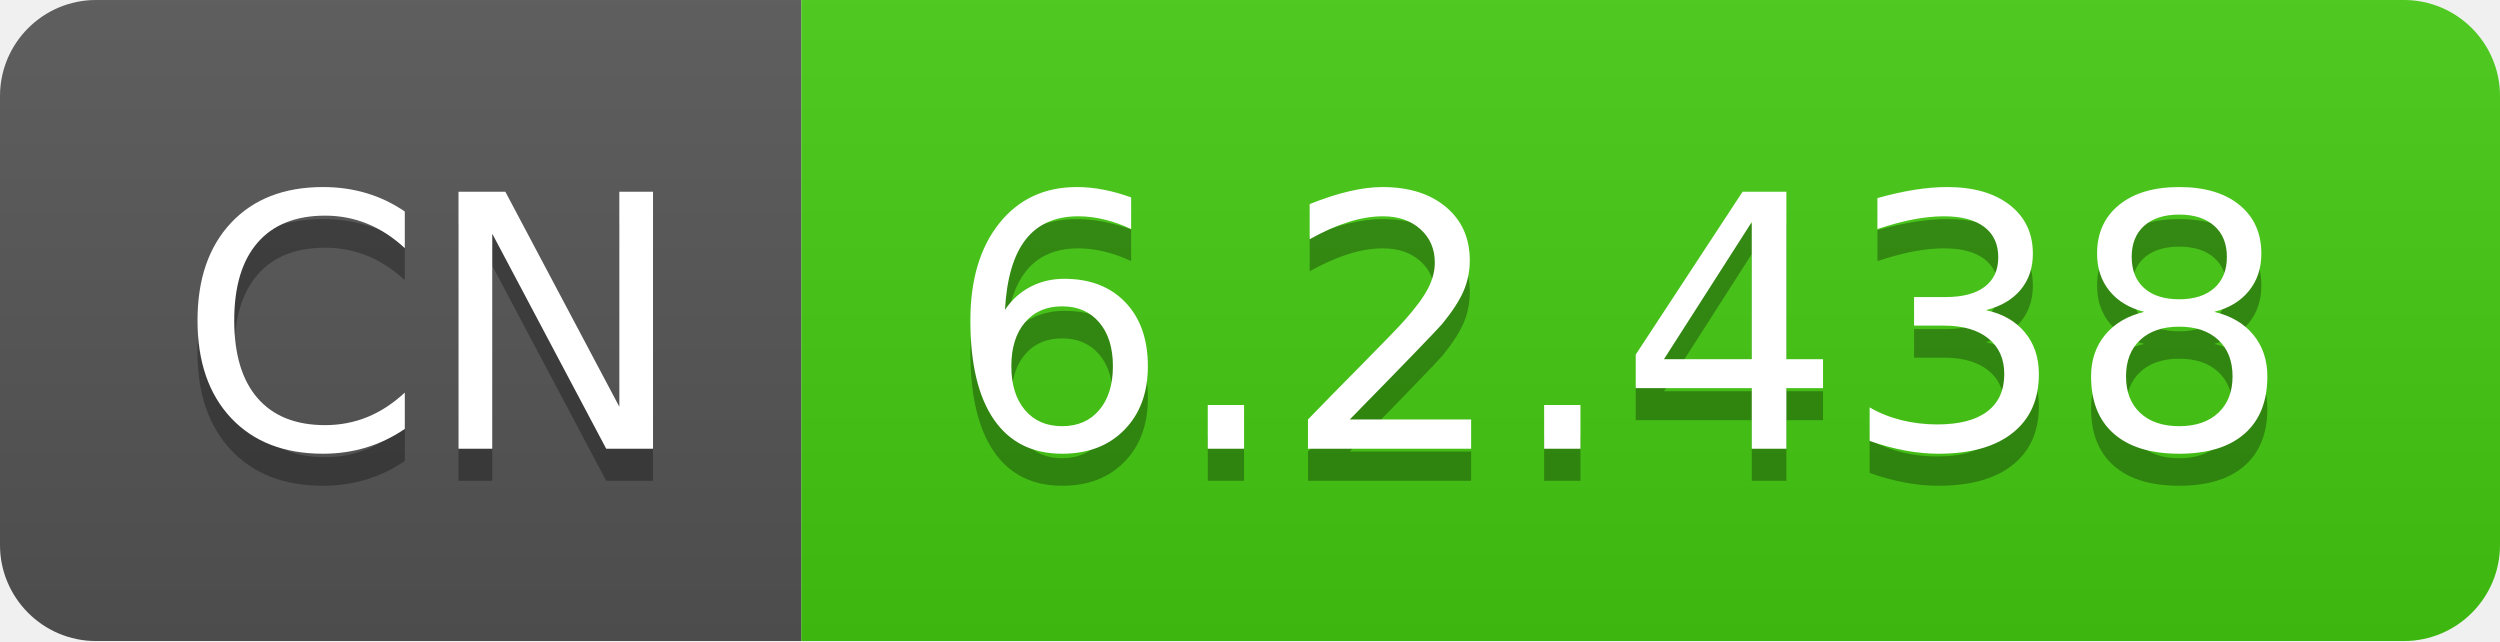
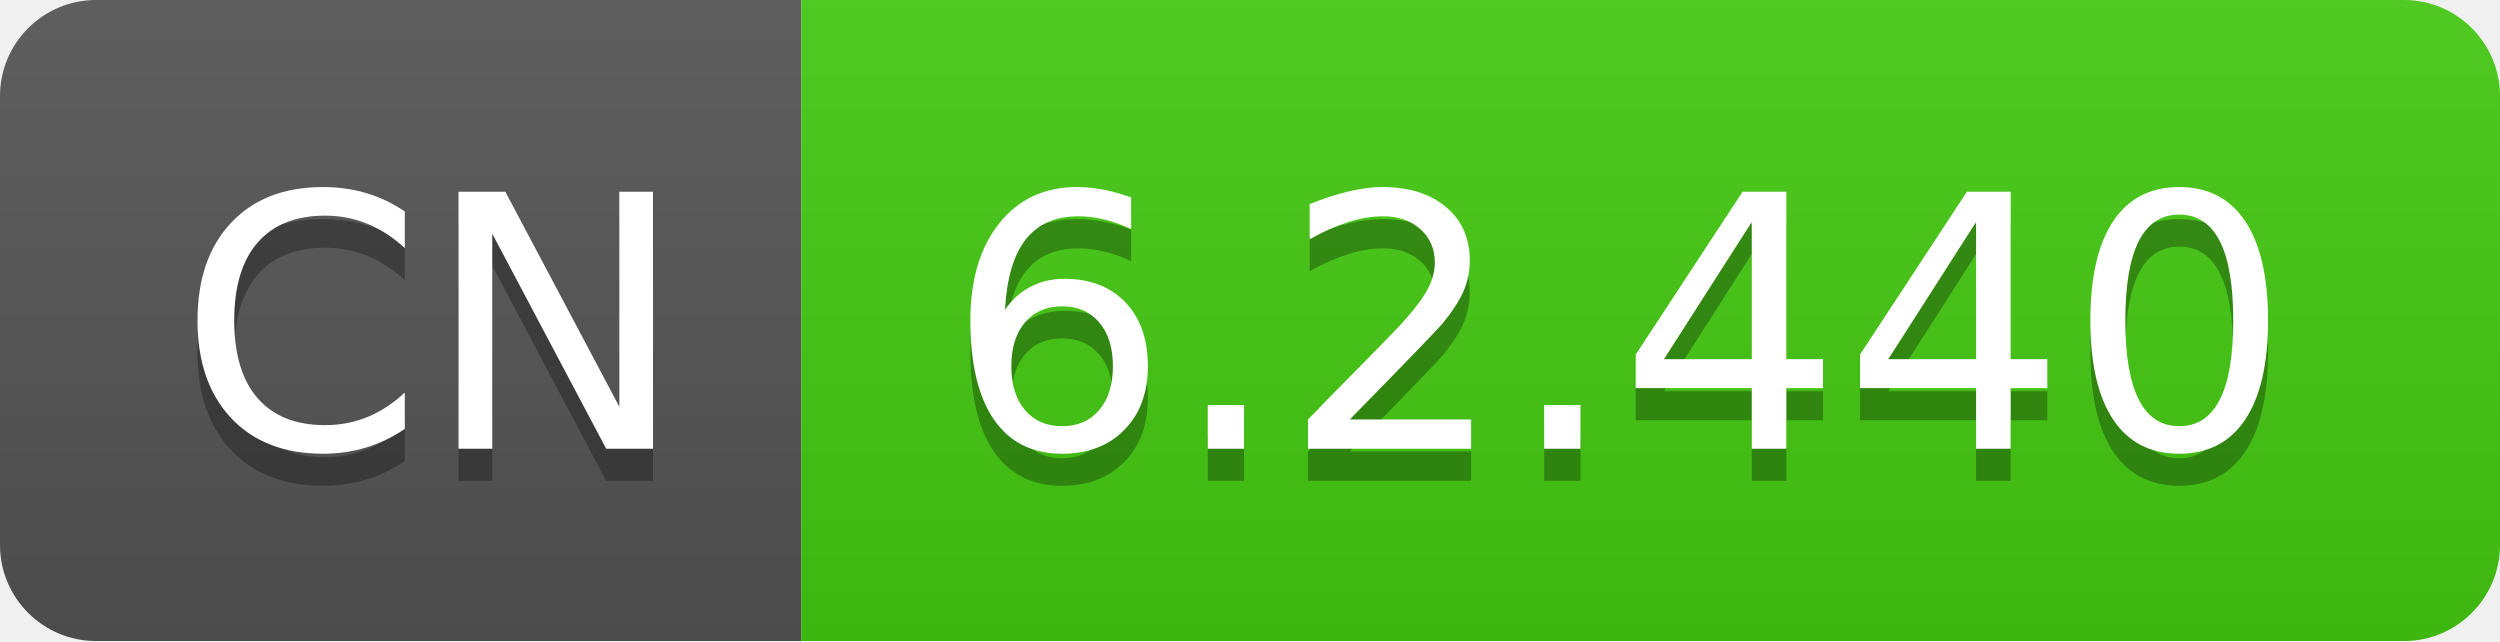
- <svg xmlns="http://www.w3.org/2000/svg" width="78" height="20" role="img" aria-label="CN: 6.2.438">
+ <svg xmlns="http://www.w3.org/2000/svg" width="78" height="20" role="img" aria-label="CN: 6.2.440">
  <linearGradient id="s" x2="0" y2="100%">
    <stop offset="0" stop-color="#bbb" stop-opacity=".1" />
    <stop offset="1" stop-opacity=".1" />
  </linearGradient>
  <clipPath id="r">
    <rect width="78" height="20" rx="3" fill="#fff" />
  </clipPath>
  <g clip-path="url(#r)">
    <rect width="25" height="20" fill="#555" />
    <rect x="25" width="53" height="20" fill="#4c1" />
    <rect width="78" height="20" fill="url(#s)" />
  </g>
  <g fill="#fff" text-anchor="middle" font-family="Verdana,Geneva,DejaVu Sans,sans-serif" text-rendering="geometricPrecision" font-size="110">
    <text aria-hidden="true" x="135" y="150" fill="#010101" fill-opacity=".3" transform="scale(.1)" textLength="150">CN</text>
    <text x="135" y="140" transform="scale(.1)" fill="#fff" textLength="150">CN</text>
-     <text aria-hidden="true" x="505" y="150" fill="#010101" fill-opacity=".3" transform="scale(.1)" textLength="430">6.2.438</text>
-     <text x="505" y="140" transform="scale(.1)" fill="#fff" textLength="430">6.2.438</text>
+     <text aria-hidden="true" x="505" y="150" fill="#010101" fill-opacity=".3" transform="scale(.1)" textLength="430">6.2.440</text>
+     <text x="505" y="140" transform="scale(.1)" fill="#fff" textLength="430">6.2.440</text>
  </g>
</svg>
